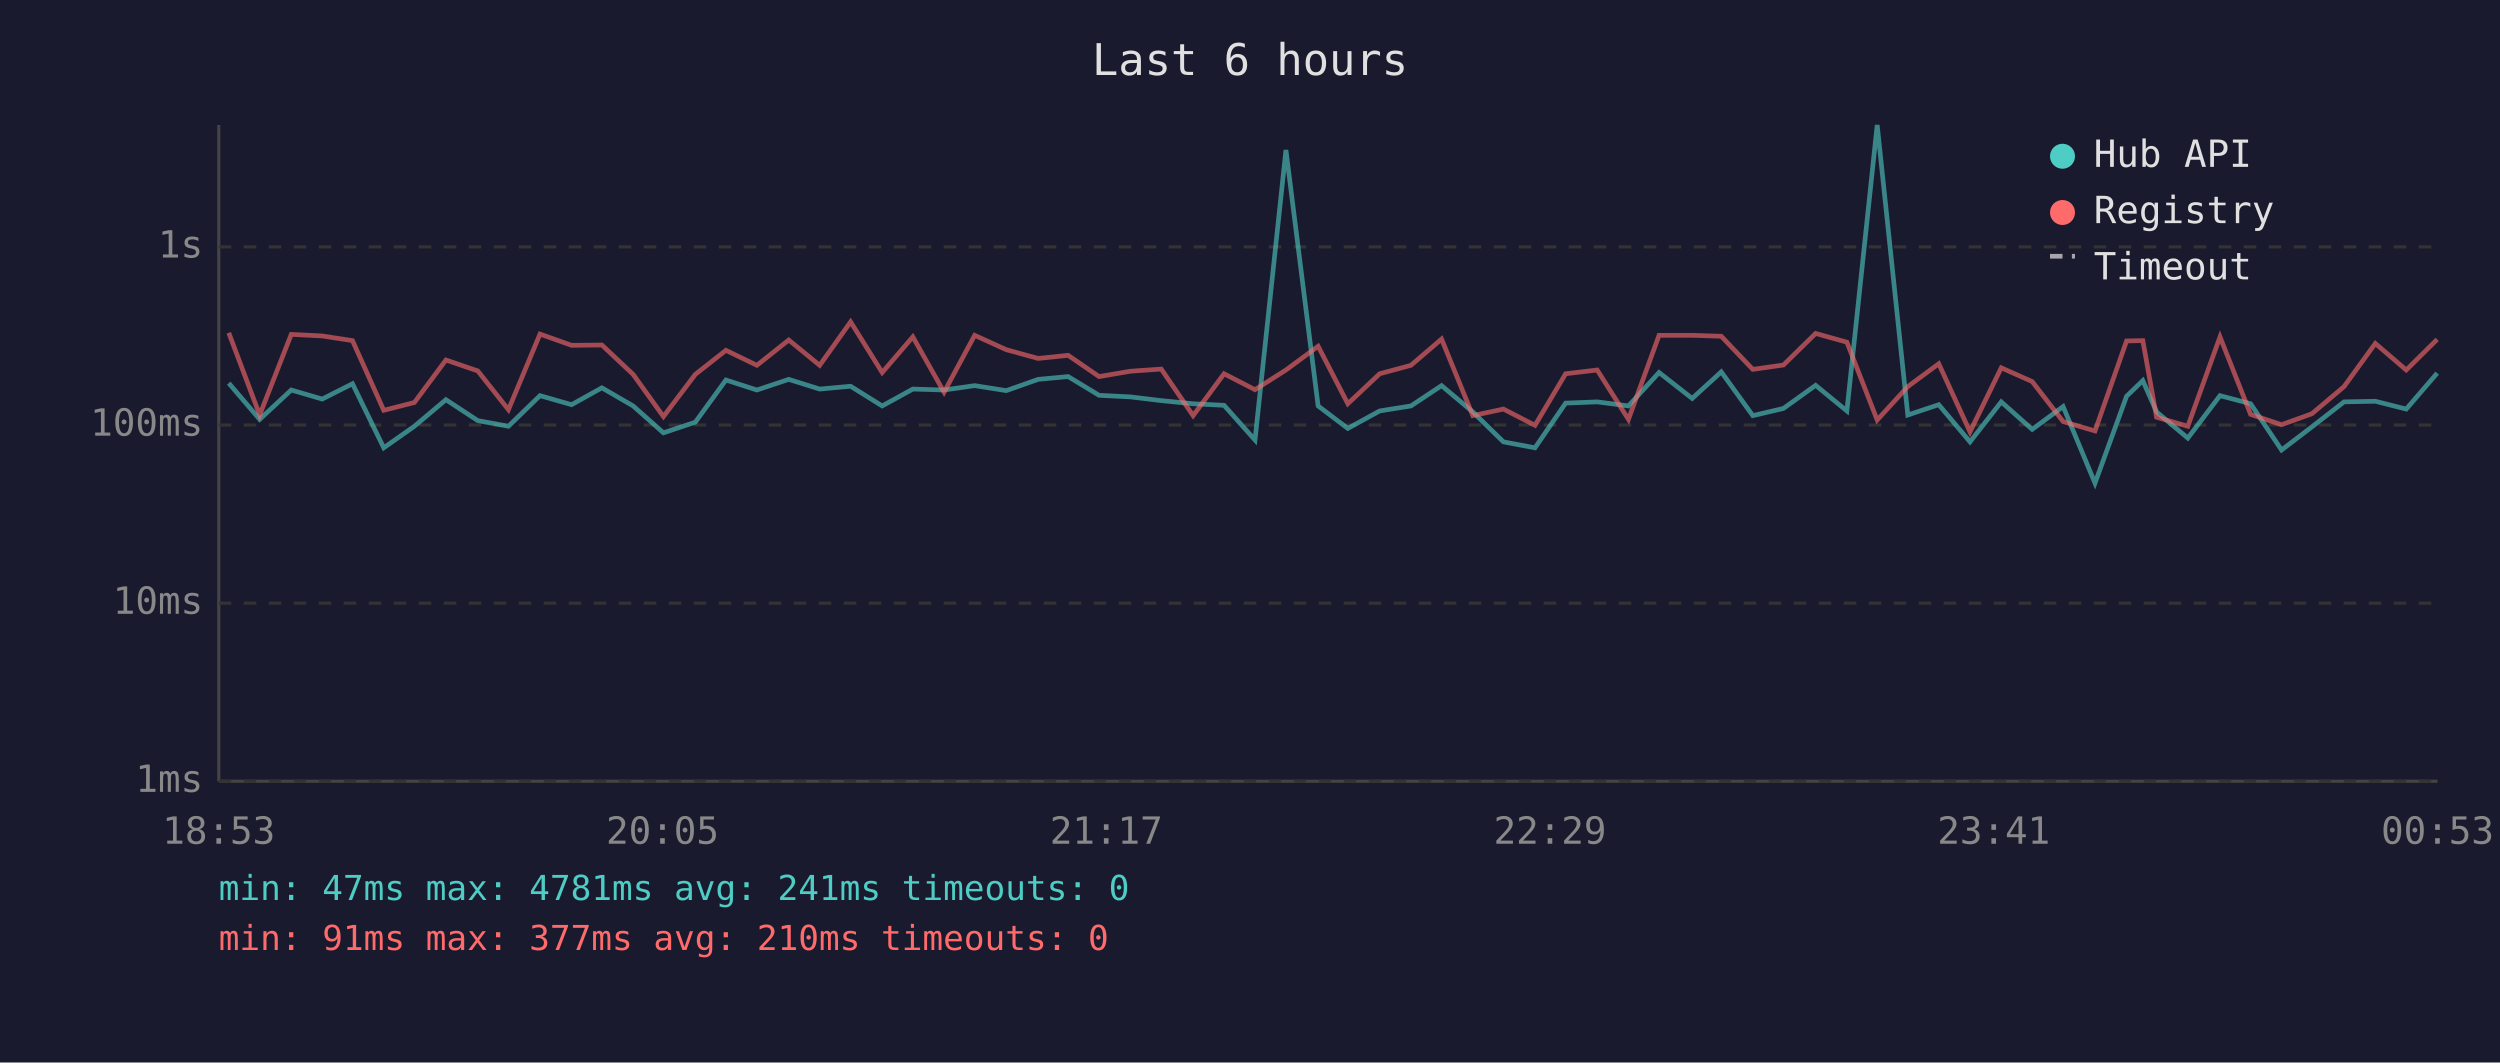
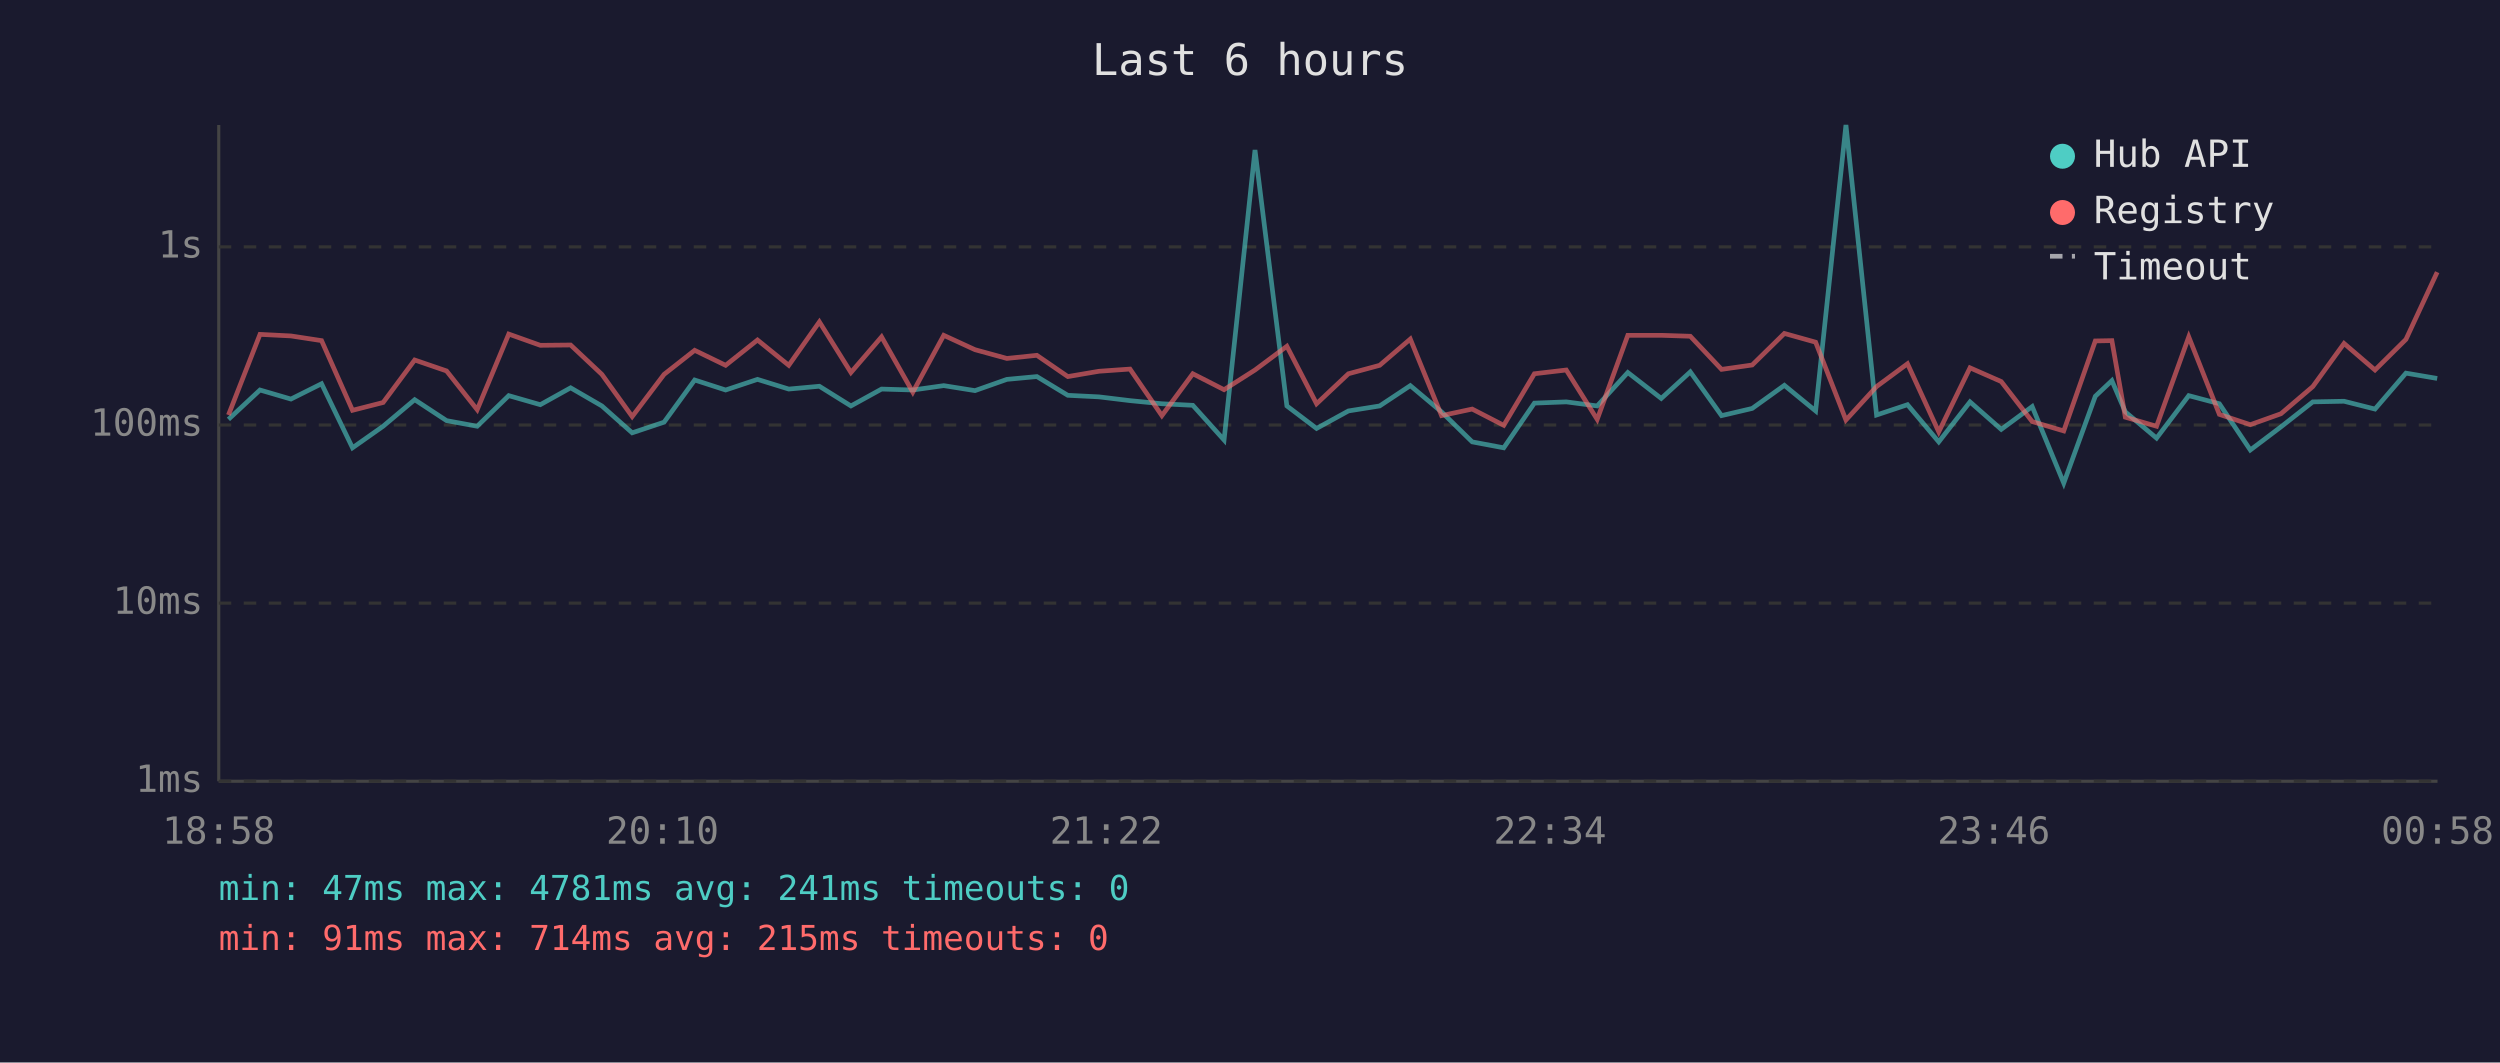
<svg xmlns="http://www.w3.org/2000/svg" viewBox="0 0 800 340" font-family="monospace" font-size="12">
  <rect width="800" height="340" fill="#1a1a2e" />
  <text x="400" y="24" fill="#e0e0e0" font-size="14" text-anchor="middle">Last 6 hours</text>
  <line x1="70" y1="40" x2="70" y2="250" stroke="#444" stroke-width="1" />
  <line x1="70" y1="250" x2="780" y2="250" stroke="#444" stroke-width="1" />
  <line x1="70" y1="250" x2="780" y2="250" stroke="#333" stroke-width="1" stroke-dasharray="4" />
  <text x="65" y="250" fill="#888" text-anchor="end" dominant-baseline="middle">1ms</text>
  <line x1="70" y1="193" x2="780" y2="193" stroke="#333" stroke-width="1" stroke-dasharray="4" />
  <text x="65" y="193" fill="#888" text-anchor="end" dominant-baseline="middle">10ms</text>
  <line x1="70" y1="136" x2="780" y2="136" stroke="#333" stroke-width="1" stroke-dasharray="4" />
  <text x="65" y="136" fill="#888" text-anchor="end" dominant-baseline="middle">100ms</text>
  <line x1="70" y1="79" x2="780" y2="79" stroke="#333" stroke-width="1" stroke-dasharray="4" />
  <text x="65" y="79" fill="#888" text-anchor="end" dominant-baseline="middle">1s</text>
-   <text x="70" y="270" fill="#888" text-anchor="middle">18:53</text>
-   <text x="212" y="270" fill="#888" text-anchor="middle">20:05</text>
-   <text x="354" y="270" fill="#888" text-anchor="middle">21:17</text>
-   <text x="496" y="270" fill="#888" text-anchor="middle">22:29</text>
-   <text x="638" y="270" fill="#888" text-anchor="middle">23:41</text>
-   <text x="780" y="270" fill="#888" text-anchor="middle">00:53</text>
-   <polyline points="73.2,122.6 83.1,134.2 93.2,124.8 103.1,127.7 112.8,122.8 122.8,143.3 132.6,136.4 142.7,127.9 152.9,134.6 162.7,136.4 172.8,126.6 182.9,129.5 192.6,124.1 202.6,129.9 212.3,138.5 222.5,135.1 232.3,121.6 242.2,124.8 252.4,121.4 262.3,124.5 272.2,123.6 282.3,129.9 292.1,124.5 302.1,124.8 311.9,123.4 322.0,125.0 332.2,121.4 341.8,120.5 351.7,126.5 361.7,127.0 371.6,128.2 381.8,129.2 391.7,129.7 401.6,140.8 411.5,48.0 421.8,129.9 431.3,137.1 441.5,131.5 451.5,129.9 461.3,123.4 471.3,131.8 481.1,141.4 491.2,143.3 501.0,129.0 511.1,128.6 521.1,129.9 530.9,119.2 541.5,127.5 550.8,119.0 560.9,133.0 570.7,130.7 581.0,123.3 591.0,131.5 600.7,40.0 610.5,132.8 620.4,129.5 630.4,141.4 640.4,128.6 650.3,137.4 660.2,130.1 670.4,154.6 680.5,126.8 685.7,121.8 690.1,131.8 700.1,140.2 710.4,126.6 720.2,129.2 730.1,144.0 739.8,136.6 750.1,128.6 760.1,128.4 770.0,130.9 779.9,119.4" fill="none" stroke="#4ecdc4" stroke-width="1.5" opacity="0.6" />
-   <polyline points="73.2,106.5 83.1,132.8 93.2,107.0 103.1,107.5 112.8,109.0 122.8,131.3 132.6,128.8 142.7,115.2 152.9,118.7 162.7,131.1 172.8,106.9 182.9,110.5 192.6,110.4 202.6,119.8 212.3,133.3 222.5,119.8 232.3,112.1 242.2,116.9 252.4,108.8 262.3,116.9 272.2,103.0 282.3,119.2 292.1,107.8 302.1,125.5 311.9,107.3 322.0,111.9 332.2,114.7 341.8,113.7 351.7,120.5 361.7,118.8 371.6,118.1 381.8,133.0 391.7,119.6 401.6,124.7 411.5,118.4 421.8,110.8 431.3,129.2 441.5,119.6 451.5,116.9 461.3,108.5 471.3,133.0 481.1,130.9 491.2,136.1 501.0,119.6 511.1,118.4 521.1,134.2 530.9,107.3 541.5,107.3 550.8,107.6 560.9,118.2 570.7,116.8 581.0,106.7 591.0,109.5 600.7,134.4 610.5,123.7 620.4,116.4 630.4,138.2 640.4,117.7 650.3,122.1 660.2,134.9 670.4,137.9 680.5,109.1 685.7,109.0 690.1,133.5 700.1,136.4 710.4,107.8 720.2,132.6 730.1,135.9 739.8,132.4 750.1,123.7 760.1,109.9 770.0,118.4 779.9,108.6" fill="none" stroke="#ff6b6b" stroke-width="1.5" opacity="0.6" />
+   <text x="70" y="270" fill="#888" text-anchor="middle">18:58</text>
+   <text x="212" y="270" fill="#888" text-anchor="middle">20:10</text>
+   <text x="354" y="270" fill="#888" text-anchor="middle">21:22</text>
+   <text x="496" y="270" fill="#888" text-anchor="middle">22:34</text>
+   <text x="638" y="270" fill="#888" text-anchor="middle">23:46</text>
+   <text x="780" y="270" fill="#888" text-anchor="middle">00:58</text>
+   <polyline points="73.1,134.2 83.2,124.8 93.1,127.7 102.9,122.8 112.8,143.3 122.6,136.4 132.7,127.9 142.9,134.6 152.7,136.4 162.8,126.6 172.9,129.5 182.6,124.1 192.6,129.9 202.3,138.5 212.5,135.1 222.3,121.6 232.2,124.8 242.4,121.4 252.4,124.5 262.2,123.6 272.3,129.9 282.1,124.5 292.1,124.8 302.0,123.4 312.0,125.0 322.2,121.4 331.8,120.5 341.7,126.5 351.7,127.0 361.6,128.2 371.8,129.2 381.7,129.7 391.7,140.8 401.6,48.0 411.8,129.9 421.3,137.1 431.5,131.5 441.5,129.9 451.3,123.4 461.3,131.8 471.1,141.4 481.2,143.3 491.0,129.0 501.2,128.6 511.1,129.9 520.9,119.2 531.6,127.5 540.9,119.0 550.9,133.0 560.7,130.7 571.0,123.3 581.0,131.5 590.7,40.0 600.5,132.8 610.4,129.5 620.4,141.4 630.4,128.6 640.4,137.4 650.3,130.1 660.4,154.6 670.5,126.8 675.8,121.8 680.1,131.8 690.1,140.2 700.4,126.6 710.2,129.2 720.1,144.0 729.9,136.6 740.1,128.6 750.1,128.4 760.0,130.9 769.9,119.4 779.9,121.1" fill="none" stroke="#4ecdc4" stroke-width="1.5" opacity="0.6" />
+   <polyline points="73.1,132.8 83.2,107.0 93.1,107.5 102.9,109.0 112.8,131.3 122.6,128.8 132.7,115.2 142.9,118.7 152.7,131.1 162.8,106.9 172.9,110.5 182.6,110.4 192.6,119.8 202.3,133.3 212.5,119.8 222.3,112.1 232.2,116.9 242.4,108.8 252.4,116.9 262.2,103.0 272.3,119.2 282.1,107.8 292.1,125.5 302.0,107.3 312.0,111.9 322.2,114.7 331.8,113.7 341.7,120.5 351.7,118.8 361.6,118.1 371.8,133.0 381.7,119.6 391.7,124.7 401.6,118.4 411.8,110.8 421.3,129.2 431.5,119.6 441.5,116.9 451.3,108.5 461.3,133.0 471.1,130.9 481.2,136.1 491.0,119.6 501.2,118.4 511.1,134.2 520.9,107.3 531.6,107.3 540.9,107.6 550.9,118.2 560.7,116.8 571.0,106.7 581.0,109.5 590.7,134.4 600.5,123.7 610.4,116.4 620.4,138.2 630.4,117.7 640.4,122.1 650.3,134.9 660.4,137.9 670.5,109.1 675.8,109.0 680.1,133.5 690.1,136.4 700.4,107.8 710.2,132.6 720.1,135.9 729.9,132.4 740.1,123.7 750.1,109.9 760.0,118.4 769.9,108.6 779.9,87.1" fill="none" stroke="#ff6b6b" stroke-width="1.5" opacity="0.6" />
  <circle cx="660" cy="50" r="4" fill="#4ecdc4" />
  <text x="670" y="50" fill="#e0e0e0" dominant-baseline="middle">Hub API</text>
  <circle cx="660" cy="68" r="4" fill="#ff6b6b" />
  <text x="670" y="68" fill="#e0e0e0" dominant-baseline="middle">Registry</text>
  <line x1="656" y1="82" x2="664" y2="82" stroke="#e0e0e0" stroke-width="1.5" stroke-dasharray="4,3" opacity="0.7" />
  <text x="670" y="86" fill="#e0e0e0" dominant-baseline="middle">Timeout</text>
  <text x="70" y="288" fill="#4ecdc4" font-size="11">min: 47ms  max: 4781ms  avg: 241ms  timeouts: 0</text>
-   <text x="70" y="304" fill="#ff6b6b" font-size="11">min: 91ms  max: 377ms  avg: 210ms  timeouts: 0</text>
+   <text x="70" y="304" fill="#ff6b6b" font-size="11">min: 91ms  max: 714ms  avg: 215ms  timeouts: 0</text>
</svg>
